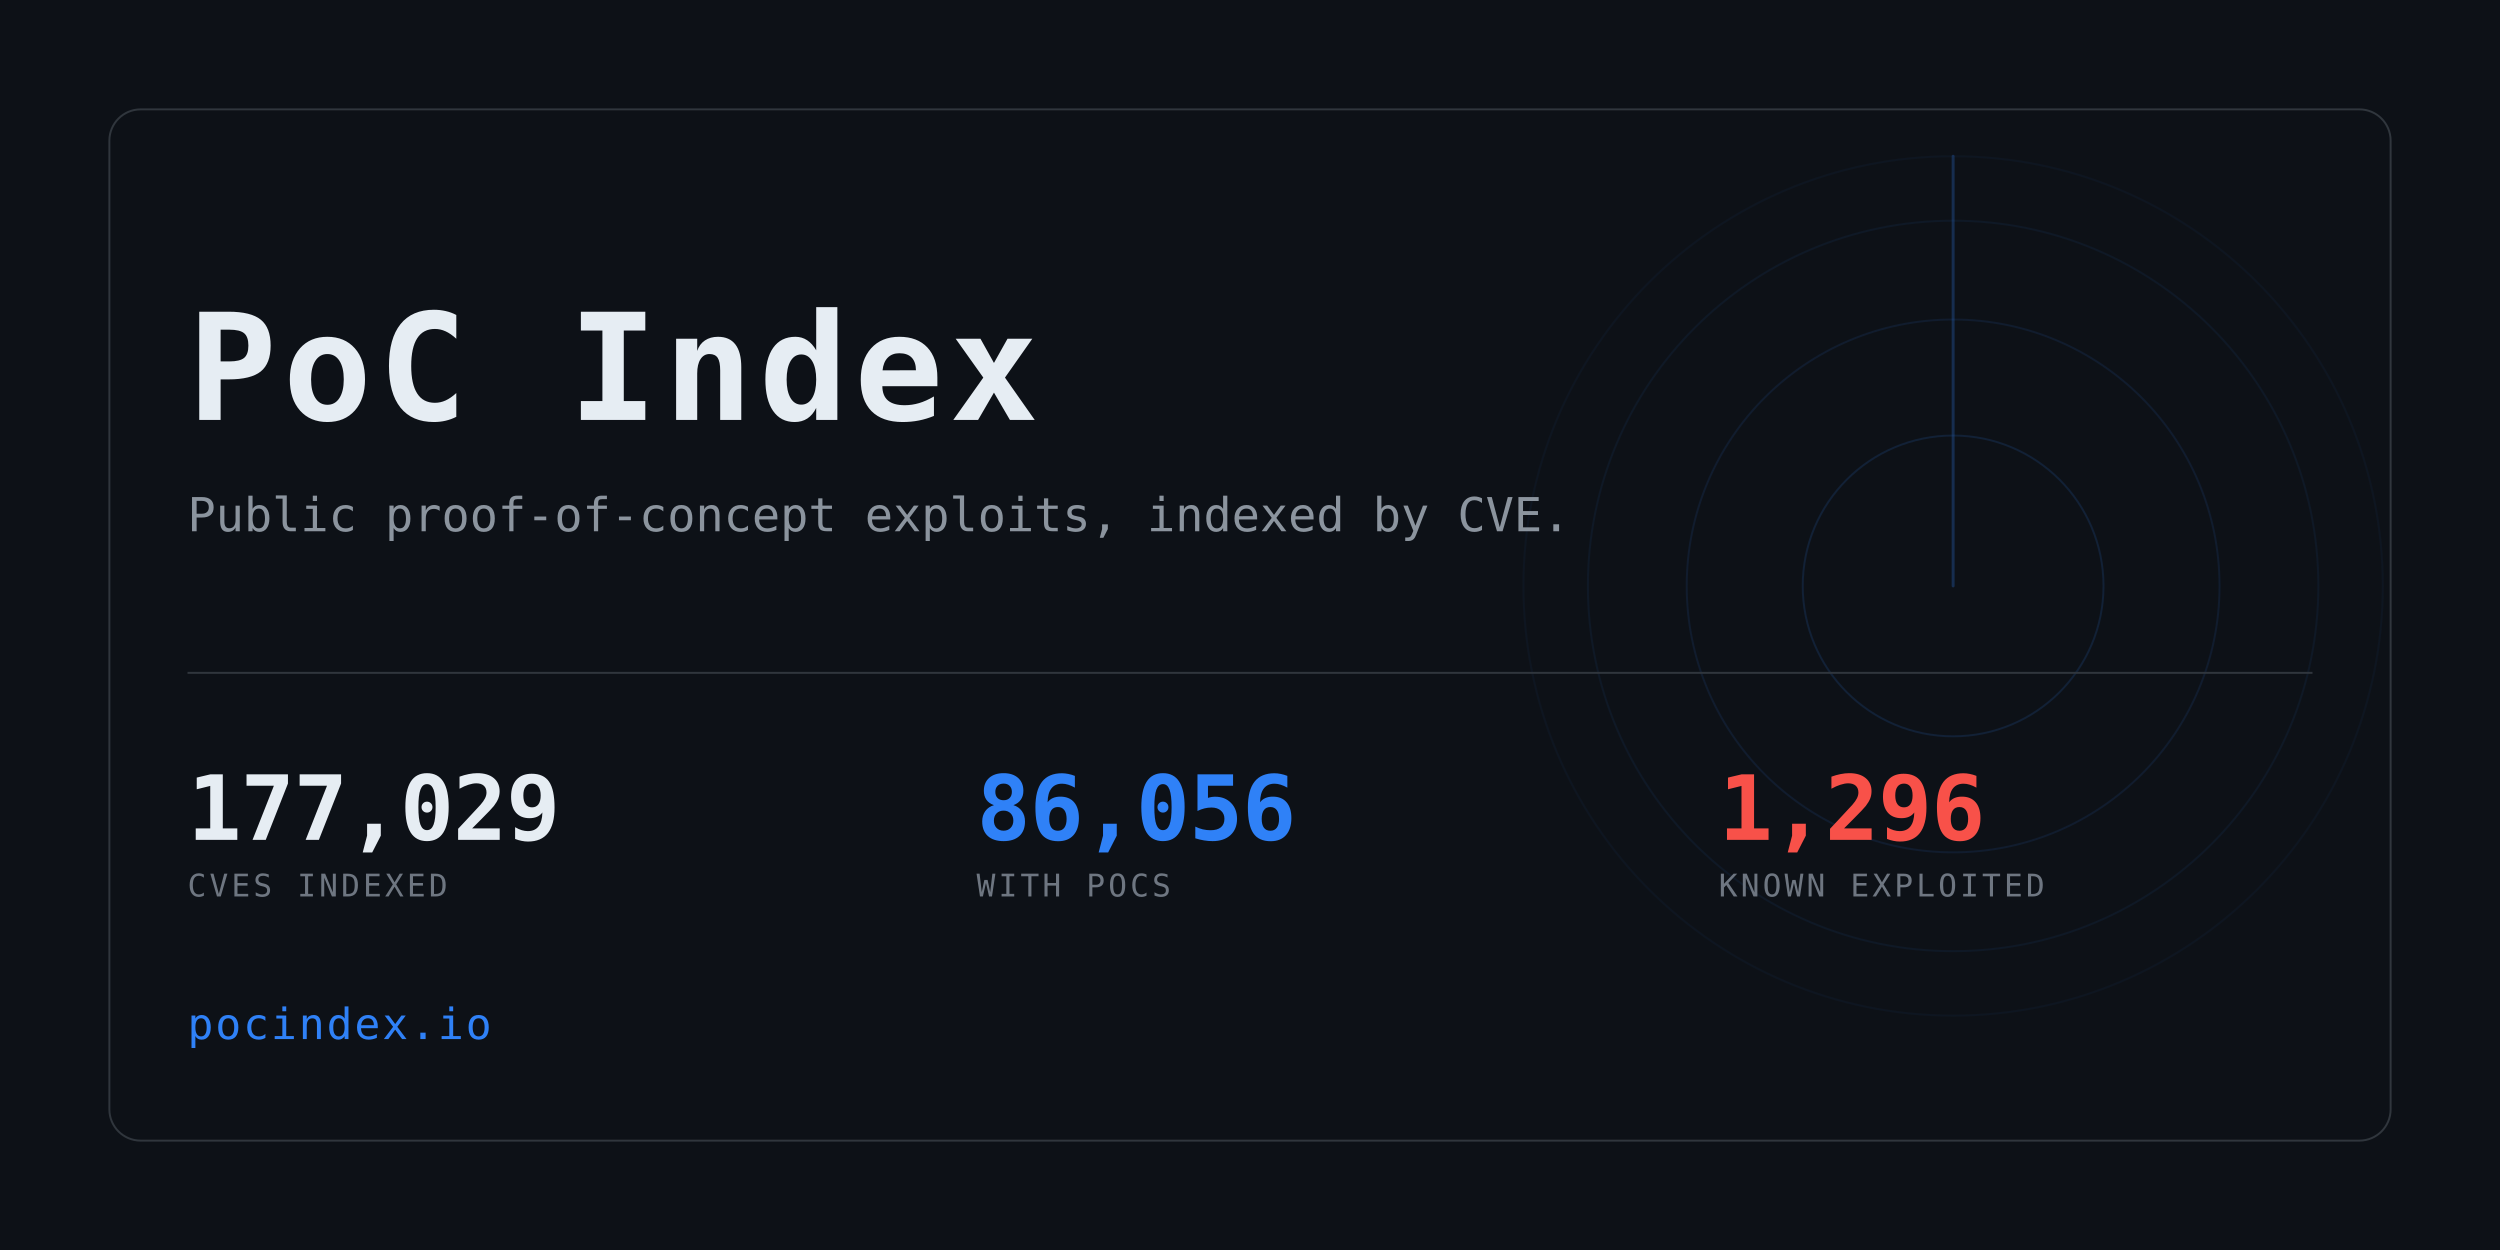
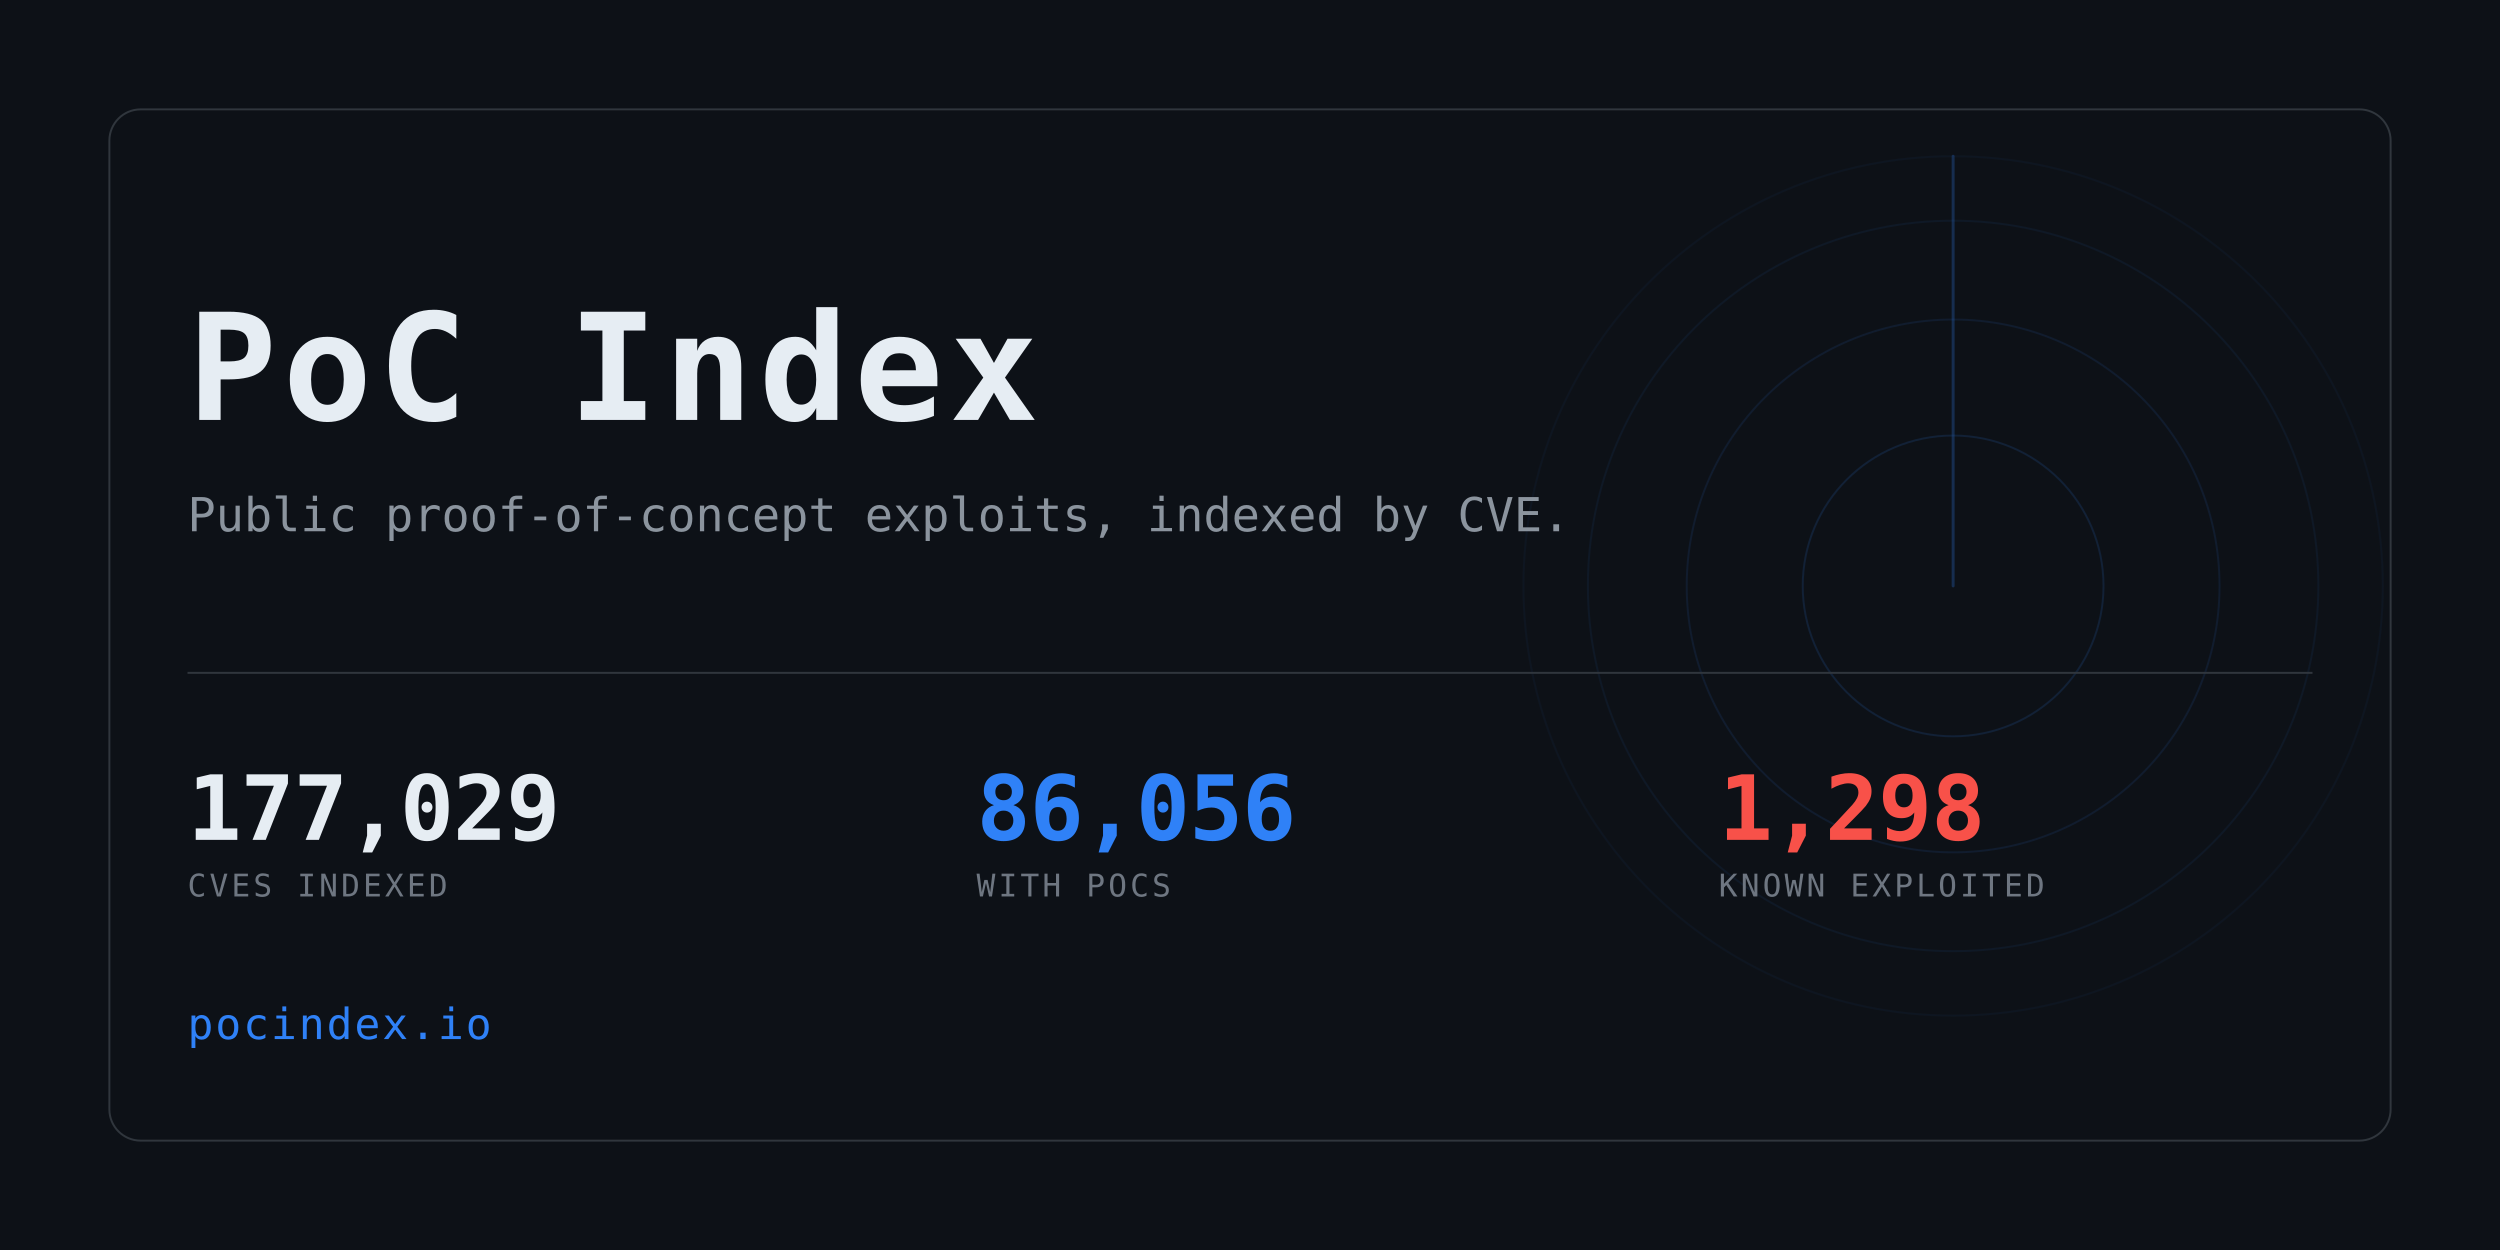
<svg xmlns="http://www.w3.org/2000/svg" width="1280" height="640" viewBox="0 0 1280 640" role="img" aria-label="PoC Index">
  <clipPath id="card">
    <rect x="56" y="56" width="1168" height="528" rx="16" />
  </clipPath>
  <rect width="1280" height="640" fill="#0d1117" />
  <g clip-path="url(#card)" opacity="0.6">
    <g>
      <circle cx="1000" cy="300" r="77.0" fill="none" stroke="#2f81f7" stroke-width="1" opacity="0.234" />
      <circle cx="1000" cy="300" r="136.4" fill="none" stroke="#2f81f7" stroke-width="1" opacity="0.169" />
      <circle cx="1000" cy="300" r="187.0" fill="none" stroke="#2f81f7" stroke-width="1" opacity="0.117" />
      <circle cx="1000" cy="300" r="220.0" fill="none" stroke="#2f81f7" stroke-width="1" opacity="0.078" />
      <line x1="1000" y1="300" x2="1000" y2="80.0" stroke="#2f81f7" stroke-width="1.5" stroke-linecap="round" opacity="0.416">
        <animateTransform attributeName="transform" type="rotate" from="0 1000 300" to="360 1000 300" dur="8s" repeatCount="indefinite" />
      </line>
    </g>
  </g>
  <rect x="56" y="56" width="1168" height="528" rx="16" fill="none" stroke="#30363d" />
  <text x="96" y="215" font-family="ui-monospace,SFMono-Regular,Menlo,Consolas,monospace" font-size="76" font-weight="700" fill="#e6edf3" letter-spacing="3">PoC Index</text>
  <text x="96" y="272" font-family="ui-monospace,SFMono-Regular,Menlo,Consolas,monospace" font-size="24" fill="#8b949e">
    Public proof-of-concept exploits, indexed by CVE.</text>
  <rect x="96" y="344" width="1088" height="1" fill="#30363d" />
  <text x="96" y="430" font-family="ui-monospace,SFMono-Regular,Menlo,Consolas,monospace" font-size="46" font-weight="700" fill="#e6edf3" letter-spacing="-0.5">177,029</text>
  <text x="96" y="459" font-family="ui-monospace,SFMono-Regular,Menlo,Consolas,monospace" font-size="16" fill="#6e7681" letter-spacing="1.6">CVES INDEXED</text>
  <text x="500" y="430" font-family="ui-monospace,SFMono-Regular,Menlo,Consolas,monospace" font-size="46" font-weight="700" fill="#2f81f7" letter-spacing="-0.5">86,056</text>
  <text x="500" y="459" font-family="ui-monospace,SFMono-Regular,Menlo,Consolas,monospace" font-size="16" fill="#6e7681" letter-spacing="1.6">WITH POCS</text>
-   <text x="880" y="430" font-family="ui-monospace,SFMono-Regular,Menlo,Consolas,monospace" font-size="46" font-weight="700" fill="#f85149" letter-spacing="-0.5">1,296</text>
+   <text x="880" y="430" font-family="ui-monospace,SFMono-Regular,Menlo,Consolas,monospace" font-size="46" font-weight="700" fill="#f85149" letter-spacing="-0.5">1,298</text>
  <text x="880" y="459" font-family="ui-monospace,SFMono-Regular,Menlo,Consolas,monospace" font-size="16" fill="#6e7681" letter-spacing="1.6">KNOWN EXPLOITED</text>
  <text x="96" y="532" font-family="ui-monospace,SFMono-Regular,Menlo,Consolas,monospace" font-size="22" fill="#2f81f7" letter-spacing="1">pocindex.io</text>
</svg>
